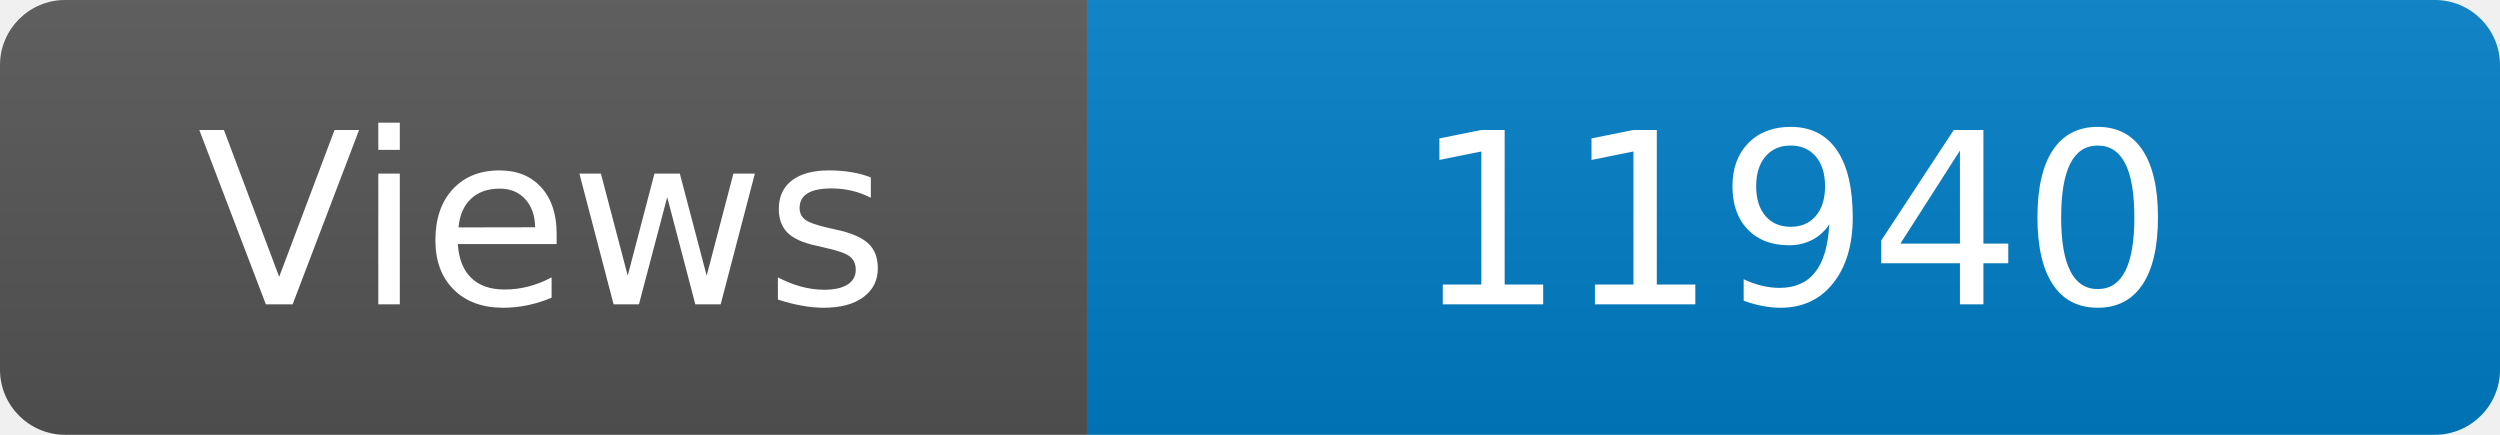
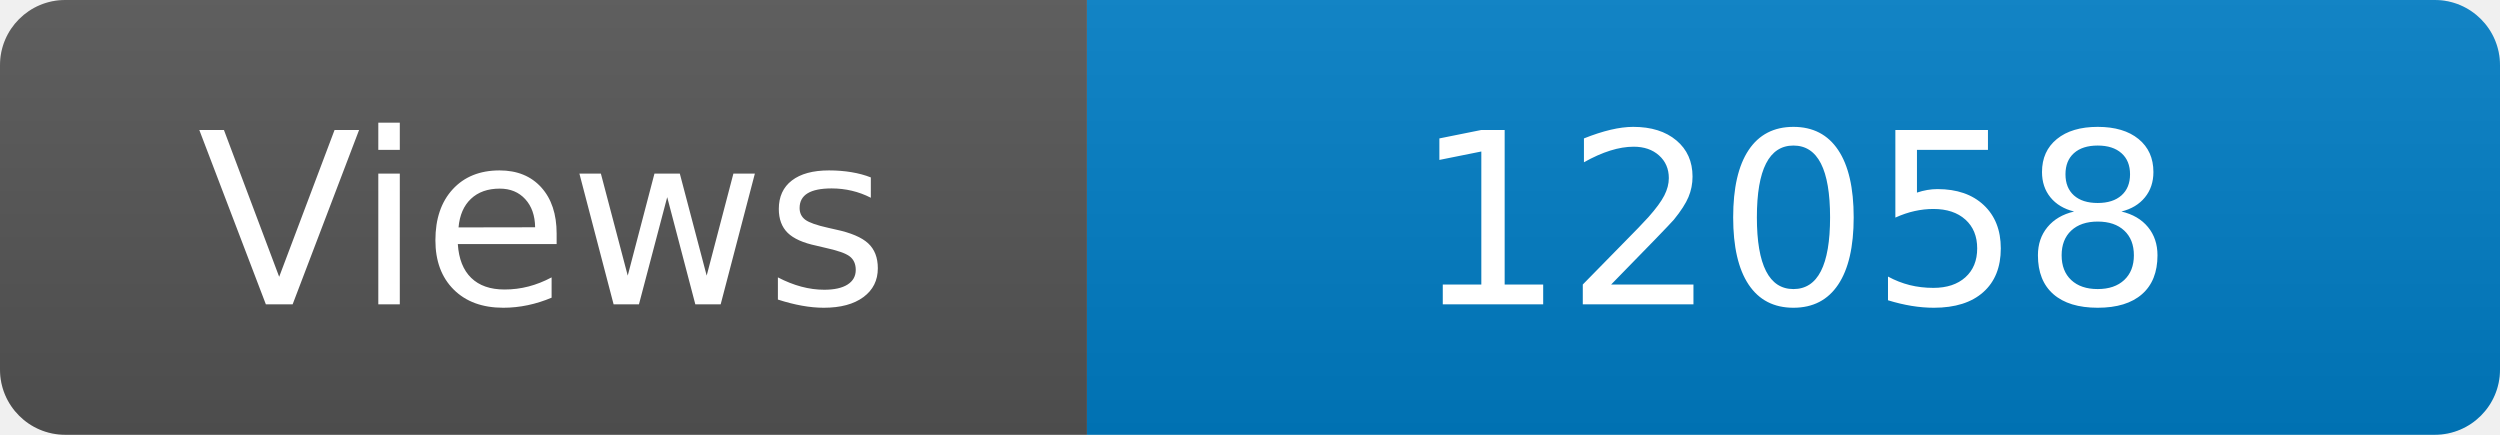
<svg xmlns="http://www.w3.org/2000/svg" width="115" height="20" role="img" aria-label="Maintained?: yes">
  <linearGradient id="s" x2="0" y2="100%">
    <stop offset="0" stop-color="#bbb" stop-opacity=".1" />
    <stop offset="1" stop-opacity=".1" />
  </linearGradient>
  <clipPath id="r">
    <rect width="115" height="20" rx="3" fill="#fff" />
  </clipPath>
  <g clip-path="url(#r)">
    <rect width="50" height="20" fill="#555" />
    <rect x="50" width="160" height="20" fill="#007ec6" />
    <rect width="115" height="20" fill="url(#s)" />
  </g>
  <g fill="#fff" text-anchor="middle" font-family="Verdana,Geneva,DejaVu Sans,sans-serif" font-size="110">
    <text x="250" y="140" transform="scale(.1)" fill="#fff">Views</text>
-     <text x="825" y="140" transform="scale(.1)" fill="#fff">11940</text>
+     <text x="825" y="140" transform="scale(.1)" fill="#fff">12058</text>
  </g>
</svg>
